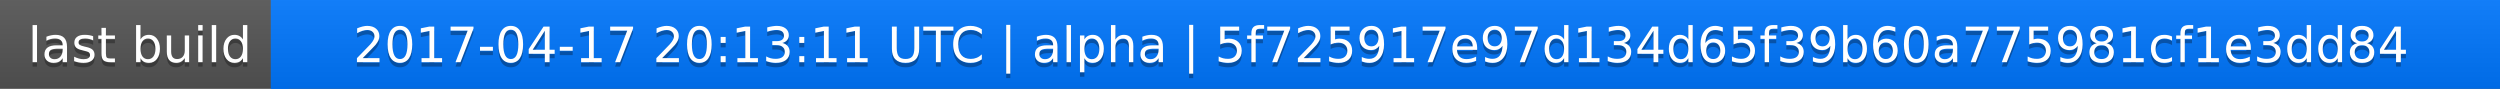
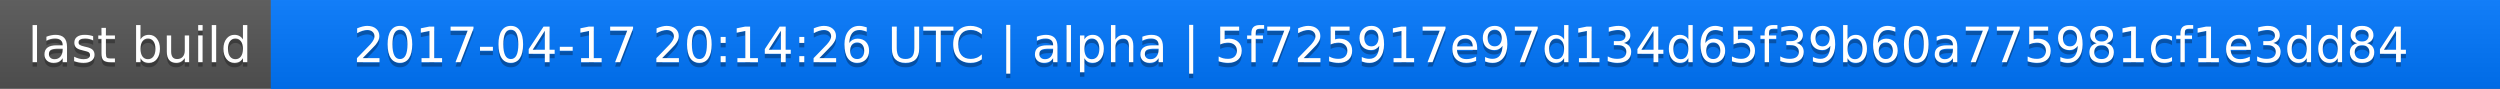
<svg xmlns="http://www.w3.org/2000/svg" width="563" height="20">
  <linearGradient id="a" x2="0" y2="100%">
    <stop offset="0" stop-color="#bbb" stop-opacity=".1" />
    <stop offset="1" stop-opacity=".1" />
  </linearGradient>
  <rect rx="0" width="563" height="20" fill="#555" />
  <rect rx="0" x="61" width="502" height="20" fill="#07f" />
  <path fill="#07f" d="M61 0h4v20h-4z" />
  <rect rx="0" width="563" height="20" fill="url(#a)" />
  <g fill="#fff" text-anchor="middle" font-family="DejaVu Sans,Verdana,Geneva,sans-serif" font-size="11">
    <text x="31.5" y="15" fill="#010101" fill-opacity=".3">last build</text>
    <text x="31.5" y="14">last build</text>
-     <text x="311" y="15" fill="#010101" fill-opacity=".3">2017-04-17 20:13:11 UTC | alpha | 5f725917e97d134d65f39b60a775981cf1e3dd84</text>
-     <text x="311" y="14">2017-04-17 20:13:11 UTC | alpha | 5f725917e97d134d65f39b60a775981cf1e3dd84</text>
+     <text x="311" y="15" fill="#010101" fill-opacity=".3">2017-04-17 20:14:26 UTC | alpha | 5f725917e97d134d65f39b60a775981cf1e3dd84</text>
+     <text x="311" y="14">2017-04-17 20:14:26 UTC | alpha | 5f725917e97d134d65f39b60a775981cf1e3dd84</text>
  </g>
</svg>
